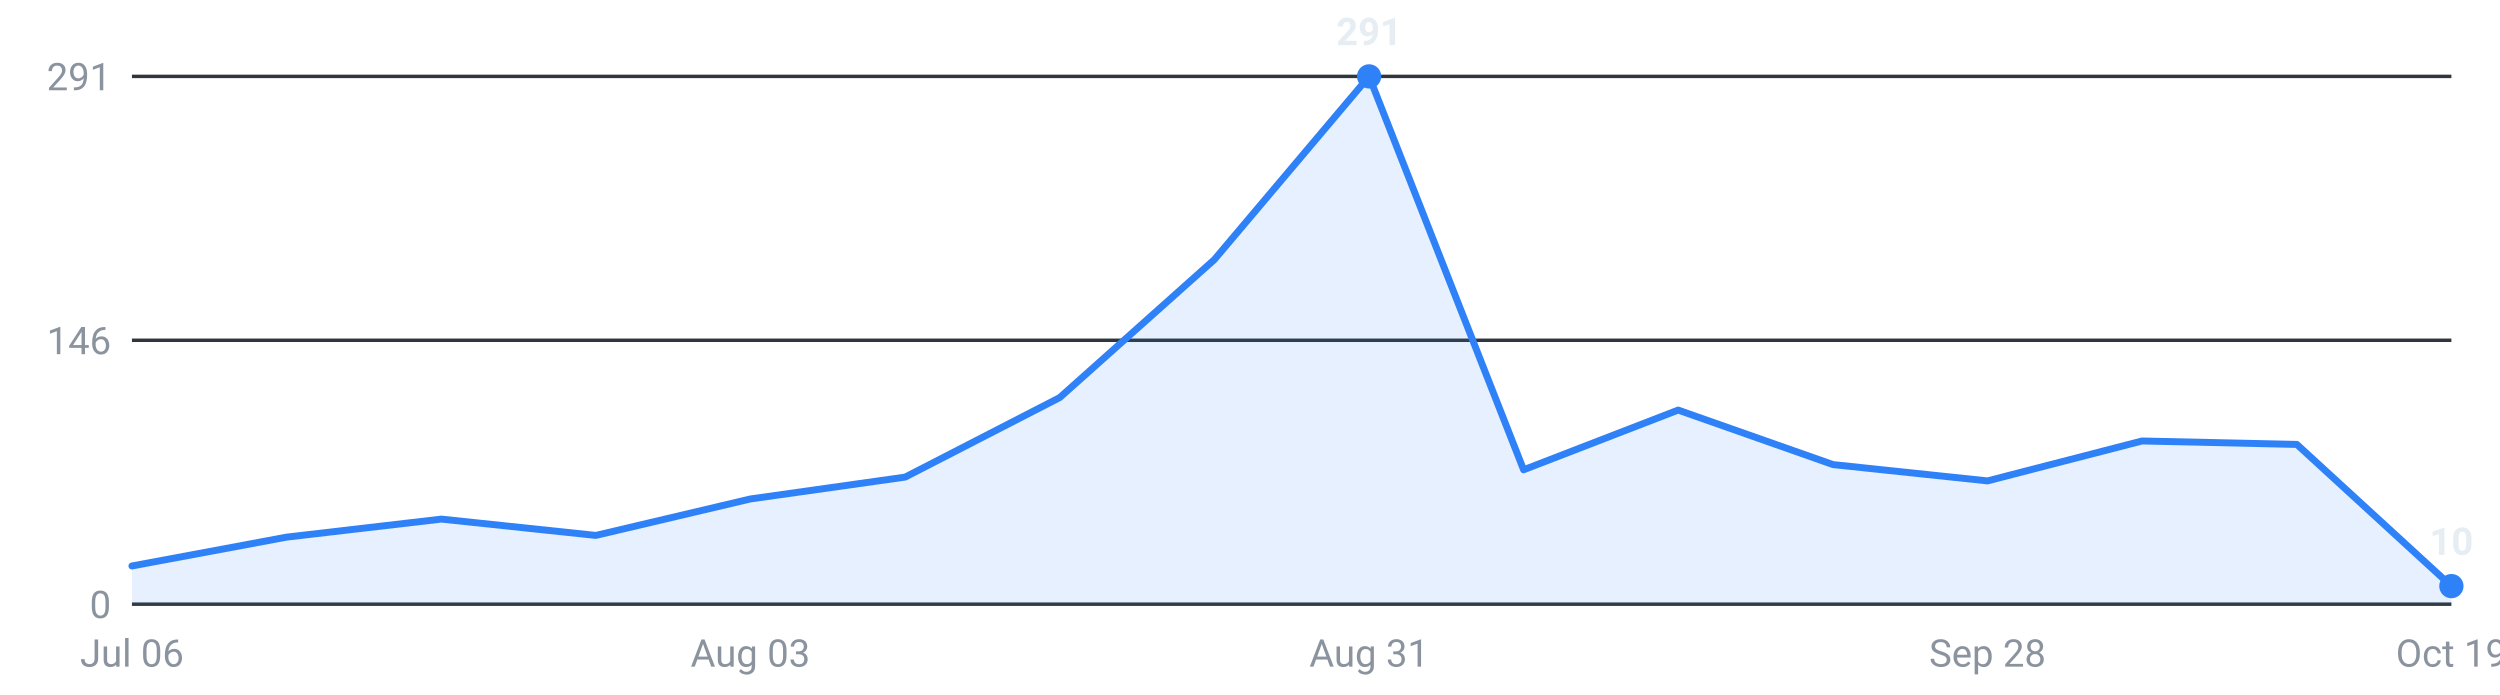
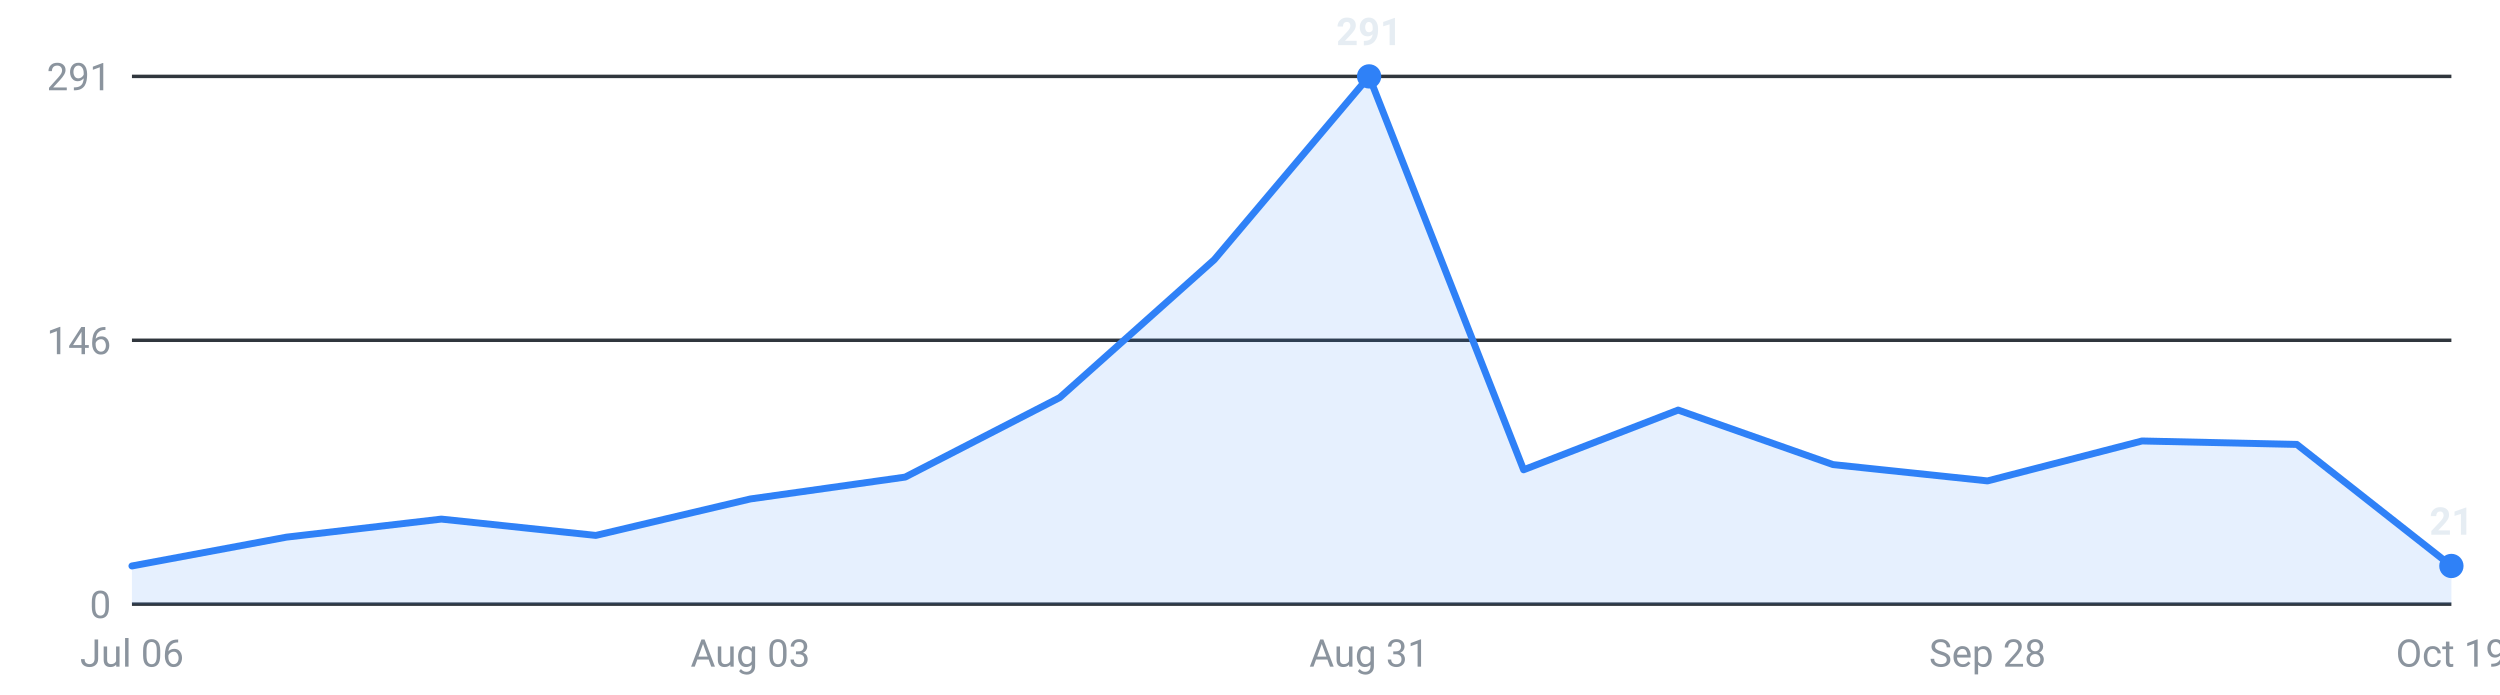
<svg xmlns="http://www.w3.org/2000/svg" viewBox="0 0 720 200" width="720" height="200" role="img" aria-label="Internships posted per week, last 16 weeks">
  <g font-family="-apple-system,Segoe UI,Roboto,sans-serif" font-size="11">
    <line x1="38" y1="174.0" x2="706" y2="174.0" stroke="#30363d" stroke-width="1" />
    <text x="32" y="178.0" text-anchor="end" fill="#8b949e">0</text>
    <line x1="38" y1="98.0" x2="706" y2="98.0" stroke="#30363d" stroke-width="1" />
    <text x="32" y="102.0" text-anchor="end" fill="#8b949e">146</text>
    <line x1="38" y1="22.0" x2="706" y2="22.0" stroke="#30363d" stroke-width="1" />
    <text x="32" y="26.0" text-anchor="end" fill="#8b949e">291</text>
-     <path d="M38.0,174 L38.0,163.0 L82.5,154.7 L127.1,149.5 L171.6,154.2 L216.1,143.7 L260.7,137.4 L305.2,114.5 L349.7,74.8 L394.3,22.0 L438.8,135.3 L483.3,118.1 L527.9,133.8 L572.4,138.5 L616.9,127.0 L661.5,128.0 L706.0,168.8 L706.0,174 Z" fill="#2f81f7" fill-opacity="0.12" />
-     <polyline points="38.0,163.0 82.5,154.7 127.1,149.5 171.6,154.2 216.1,143.7 260.7,137.4 305.2,114.5 349.7,74.8 394.3,22.0 438.8,135.3 483.3,118.1 527.9,133.8 572.4,138.5 616.9,127.0 661.5,128.0 706.0,168.8" fill="none" stroke="#2f81f7" stroke-width="2" stroke-linejoin="round" stroke-linecap="round" />
+     <path d="M38.0,174 L38.0,163.0 L82.5,154.7 L127.1,149.5 L171.6,154.2 L216.1,143.7 L260.7,137.4 L305.2,114.5 L349.7,74.8 L394.3,22.0 L438.8,135.3 L483.3,118.1 L527.9,133.8 L572.4,138.5 L616.9,127.0 L661.5,128.0 L706.0,163.0 L706.0,174 Z" fill="#2f81f7" fill-opacity="0.12" />
+     <polyline points="38.0,163.0 82.5,154.7 127.1,149.5 171.6,154.2 216.1,143.7 260.7,137.4 305.2,114.5 349.7,74.8 394.3,22.0 438.8,135.3 483.3,118.1 527.9,133.8 572.4,138.5 616.9,127.0 661.5,128.0 706.0,163.0" fill="none" stroke="#2f81f7" stroke-width="2" stroke-linejoin="round" stroke-linecap="round" />
    <circle cx="394.3" cy="22.0" r="3.5" fill="#2f81f7" />
    <text x="394.3" y="13.0" text-anchor="middle" fill="#e6edf3" font-weight="600">291</text>
-     <circle cx="706.0" cy="168.8" r="3.5" fill="#2f81f7" />
-     <text x="706.0" y="159.8" text-anchor="middle" fill="#e6edf3" font-weight="600">10</text>
+     <circle cx="706.0" cy="163.0" r="3.5" fill="#2f81f7" />
+     <text x="706.0" y="154.0" text-anchor="middle" fill="#e6edf3" font-weight="600">21</text>
    <text x="38.0" y="192" text-anchor="middle" fill="#8b949e">Jul 06</text>
    <text x="216.1" y="192" text-anchor="middle" fill="#8b949e">Aug 03</text>
    <text x="394.3" y="192" text-anchor="middle" fill="#8b949e">Aug 31</text>
    <text x="572.4" y="192" text-anchor="middle" fill="#8b949e">Sep 28</text>
    <text x="706.0" y="192" text-anchor="middle" fill="#8b949e">Oct 19</text>
  </g>
</svg>
